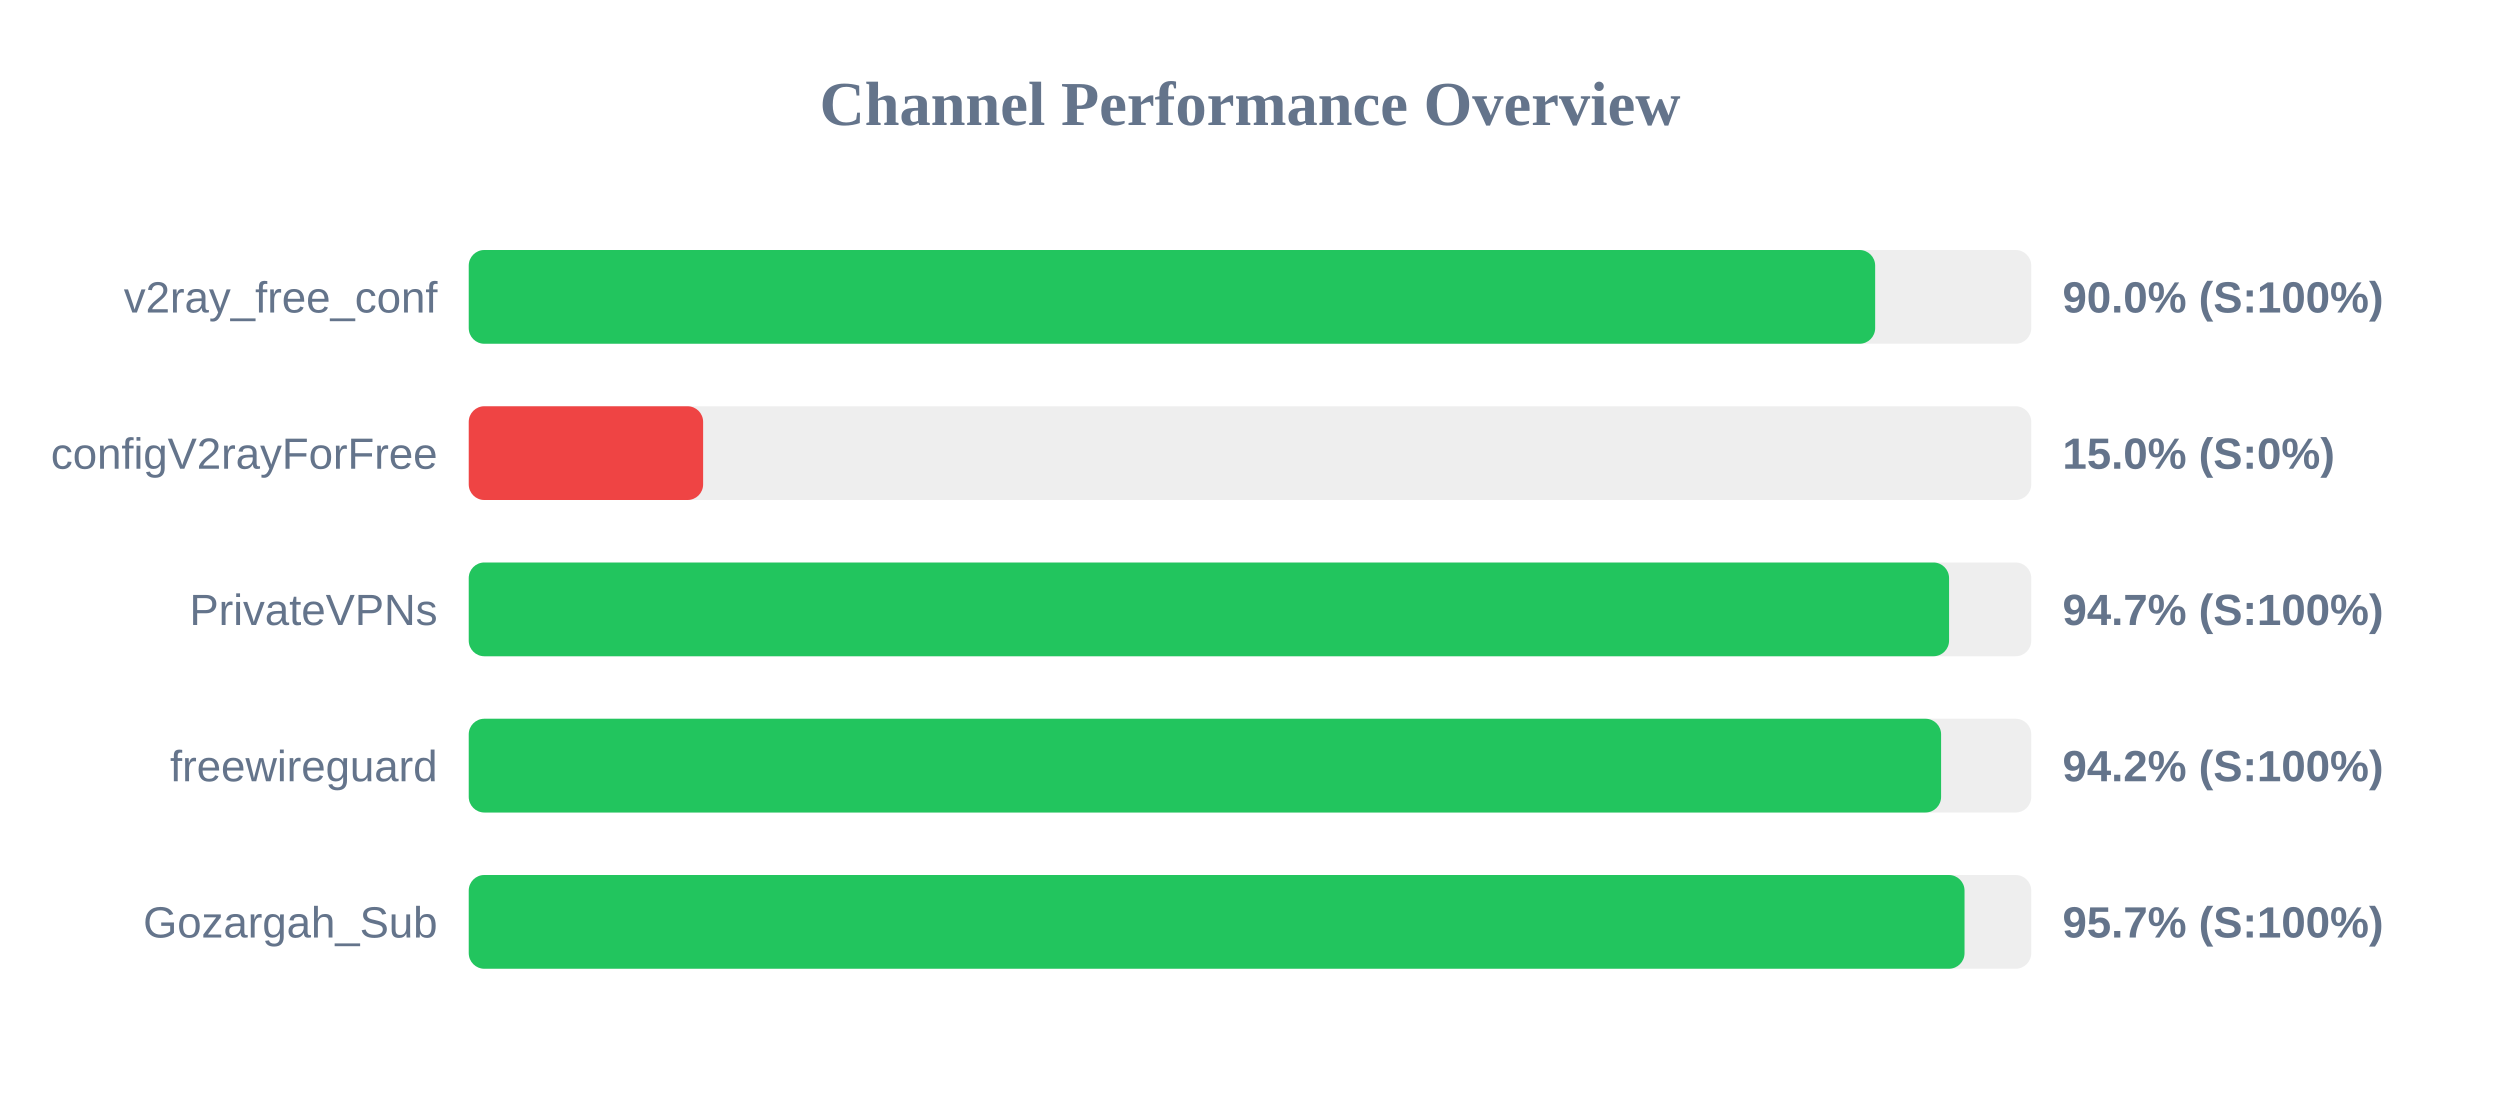
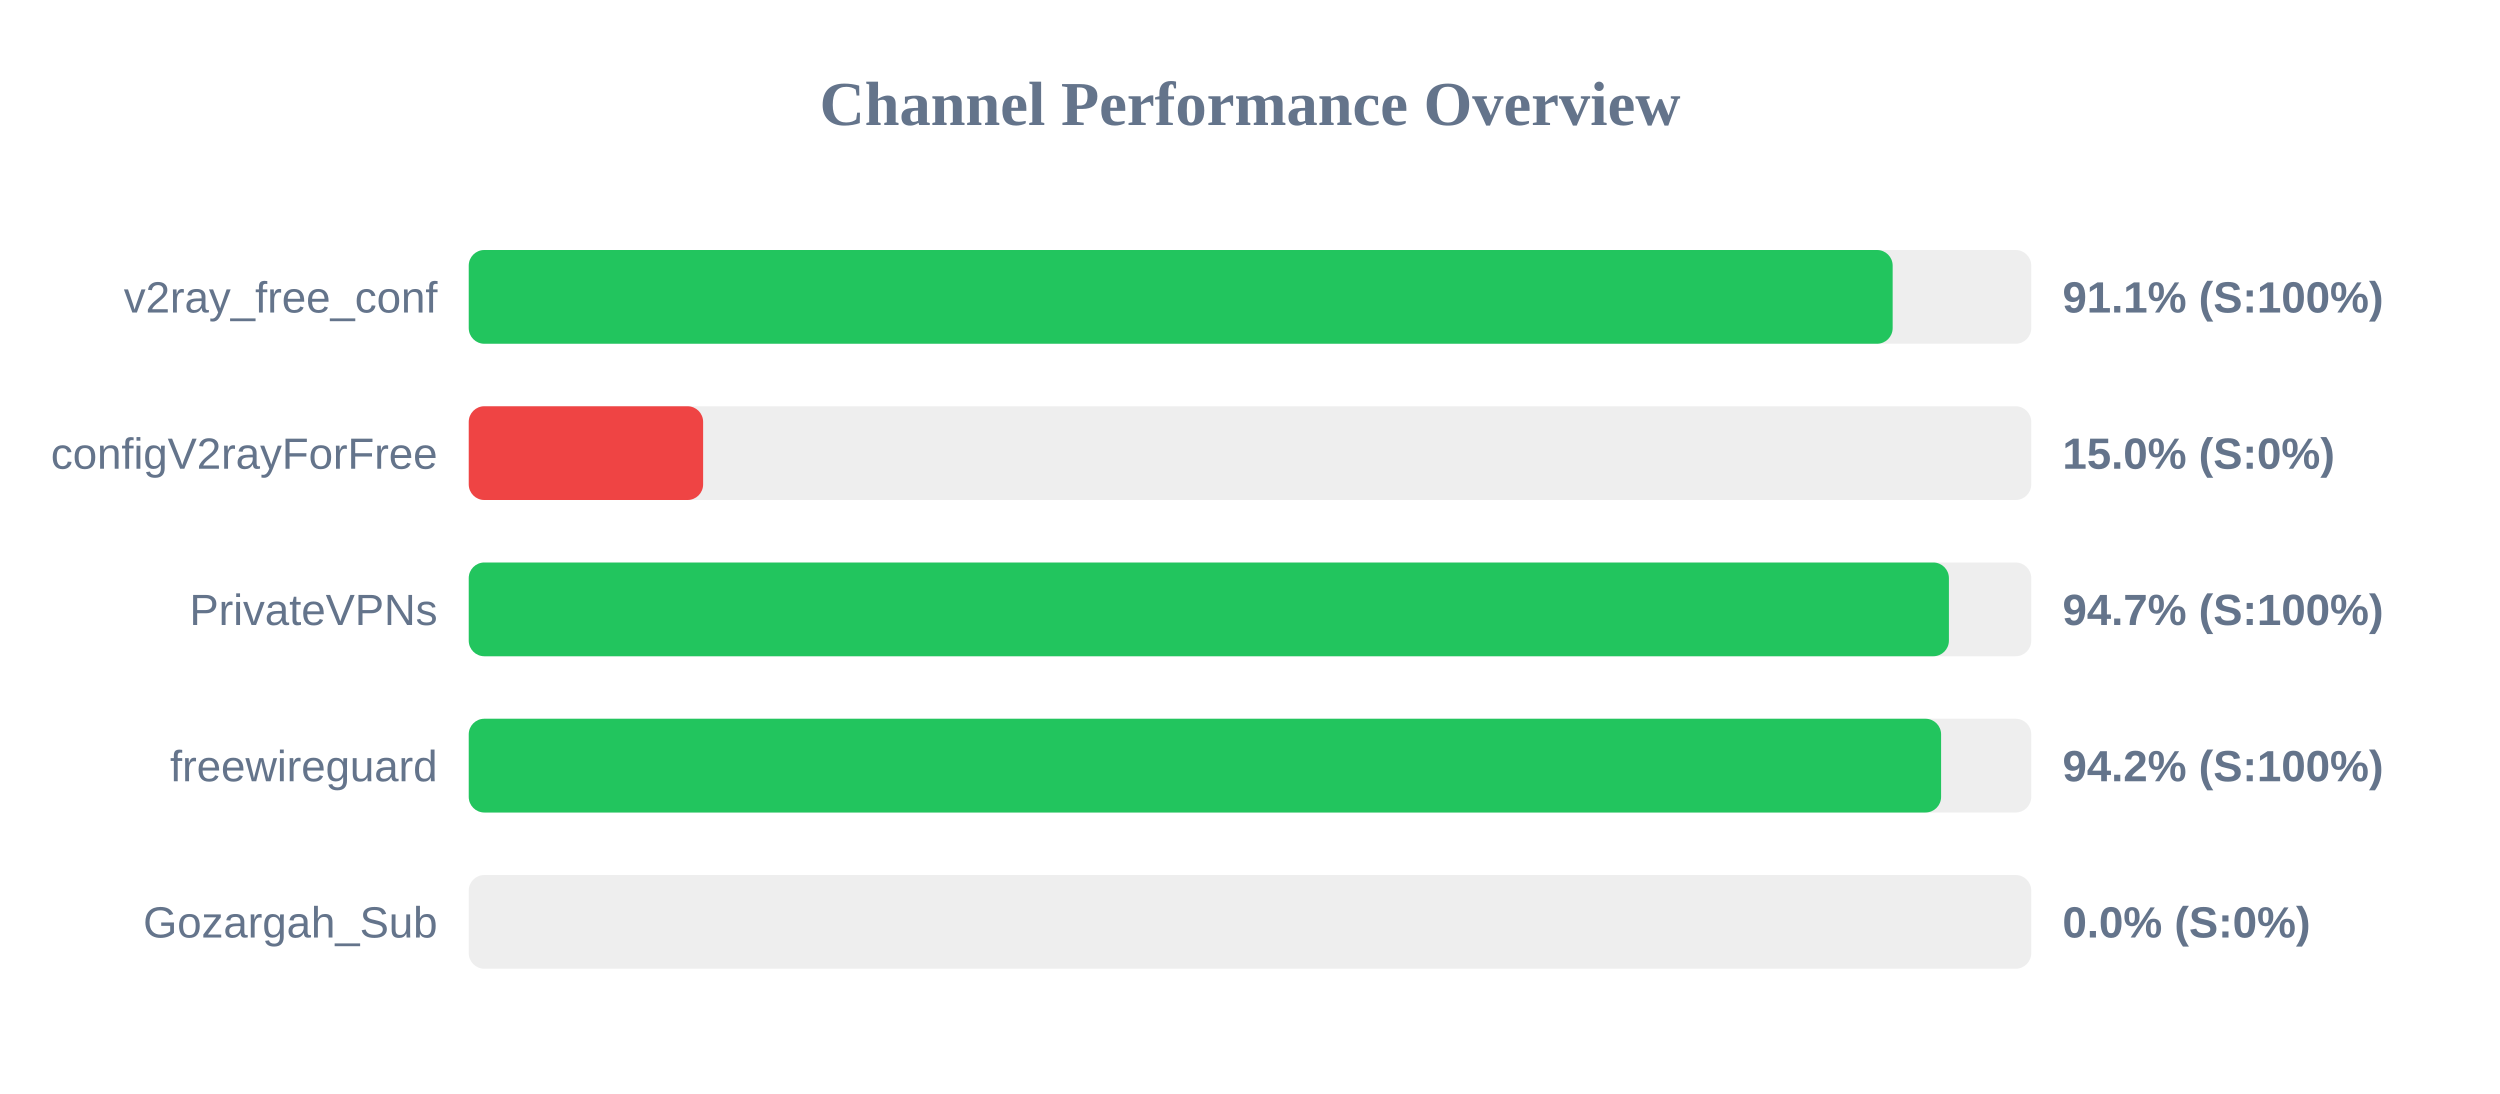
<svg xmlns="http://www.w3.org/2000/svg" width="800" height="350" version="1.1">
  <style>
        .row { font: 14px Arial; fill: #64748b; }
        .score { font: bold 14px Arial; fill: #64748b; }
    </style>
  <text x="400" y="40" text-anchor="middle" font-size="20px" font-weight="bold" fill="#64748b">Channel Performance Overview</text>
  <rect x="150" y="80" width="500" height="30" fill="#eee" rx="5" />
-   <rect x="150" y="80" width="450.05" height="30" fill="#22c55e" rx="5" />
+   <rect x="150" y="80" width="455.65" height="30" fill="#22c55e" rx="5" />
  <text x="140" y="100" text-anchor="end" class="row">v2ray_free_conf</text>
-   <text x="660" y="100" text-anchor="start" class="score">90.0% (S:100%)</text>
+   <text x="660" y="100" text-anchor="start" class="score">91.1% (S:100%)</text>
  <rect x="150" y="130" width="500" height="30" fill="#eee" rx="5" />
  <rect x="150" y="130" width="75.0" height="30" fill="#ef4444" rx="5" />
  <text x="140" y="150" text-anchor="end" class="row">configV2rayForFree</text>
  <text x="660" y="150" text-anchor="start" class="score">15.0% (S:0%)</text>
  <rect x="150" y="180" width="500" height="30" fill="#eee" rx="5" />
-   <rect x="150" y="180" width="473.7" height="30" fill="#22c55e" rx="5" />
+   <rect x="150" y="180" width="473.65" height="30" fill="#22c55e" rx="5" />
  <text x="140" y="200" text-anchor="end" class="row">PrivateVPNs</text>
  <text x="660" y="200" text-anchor="start" class="score">94.7% (S:100%)</text>
  <rect x="150" y="230" width="500" height="30" fill="#eee" rx="5" />
  <rect x="150" y="230" width="471.15" height="30" fill="#22c55e" rx="5" />
  <text x="140" y="250" text-anchor="end" class="row">freewireguard</text>
  <text x="660" y="250" text-anchor="start" class="score">94.2% (S:100%)</text>
  <rect x="150" y="280" width="500" height="30" fill="#eee" rx="5" />
-   <rect x="150" y="280" width="478.65" height="30" fill="#22c55e" rx="5" />
+   <rect x="150" y="280" width="0.0" height="30" fill="#ef4444" rx="5" />
  <text x="140" y="300" text-anchor="end" class="row">Gozargah_Sub</text>
-   <text x="660" y="300" text-anchor="start" class="score">95.7% (S:100%)</text>
+   <text x="660" y="300" text-anchor="start" class="score">0.0% (S:0%)</text>
</svg>
